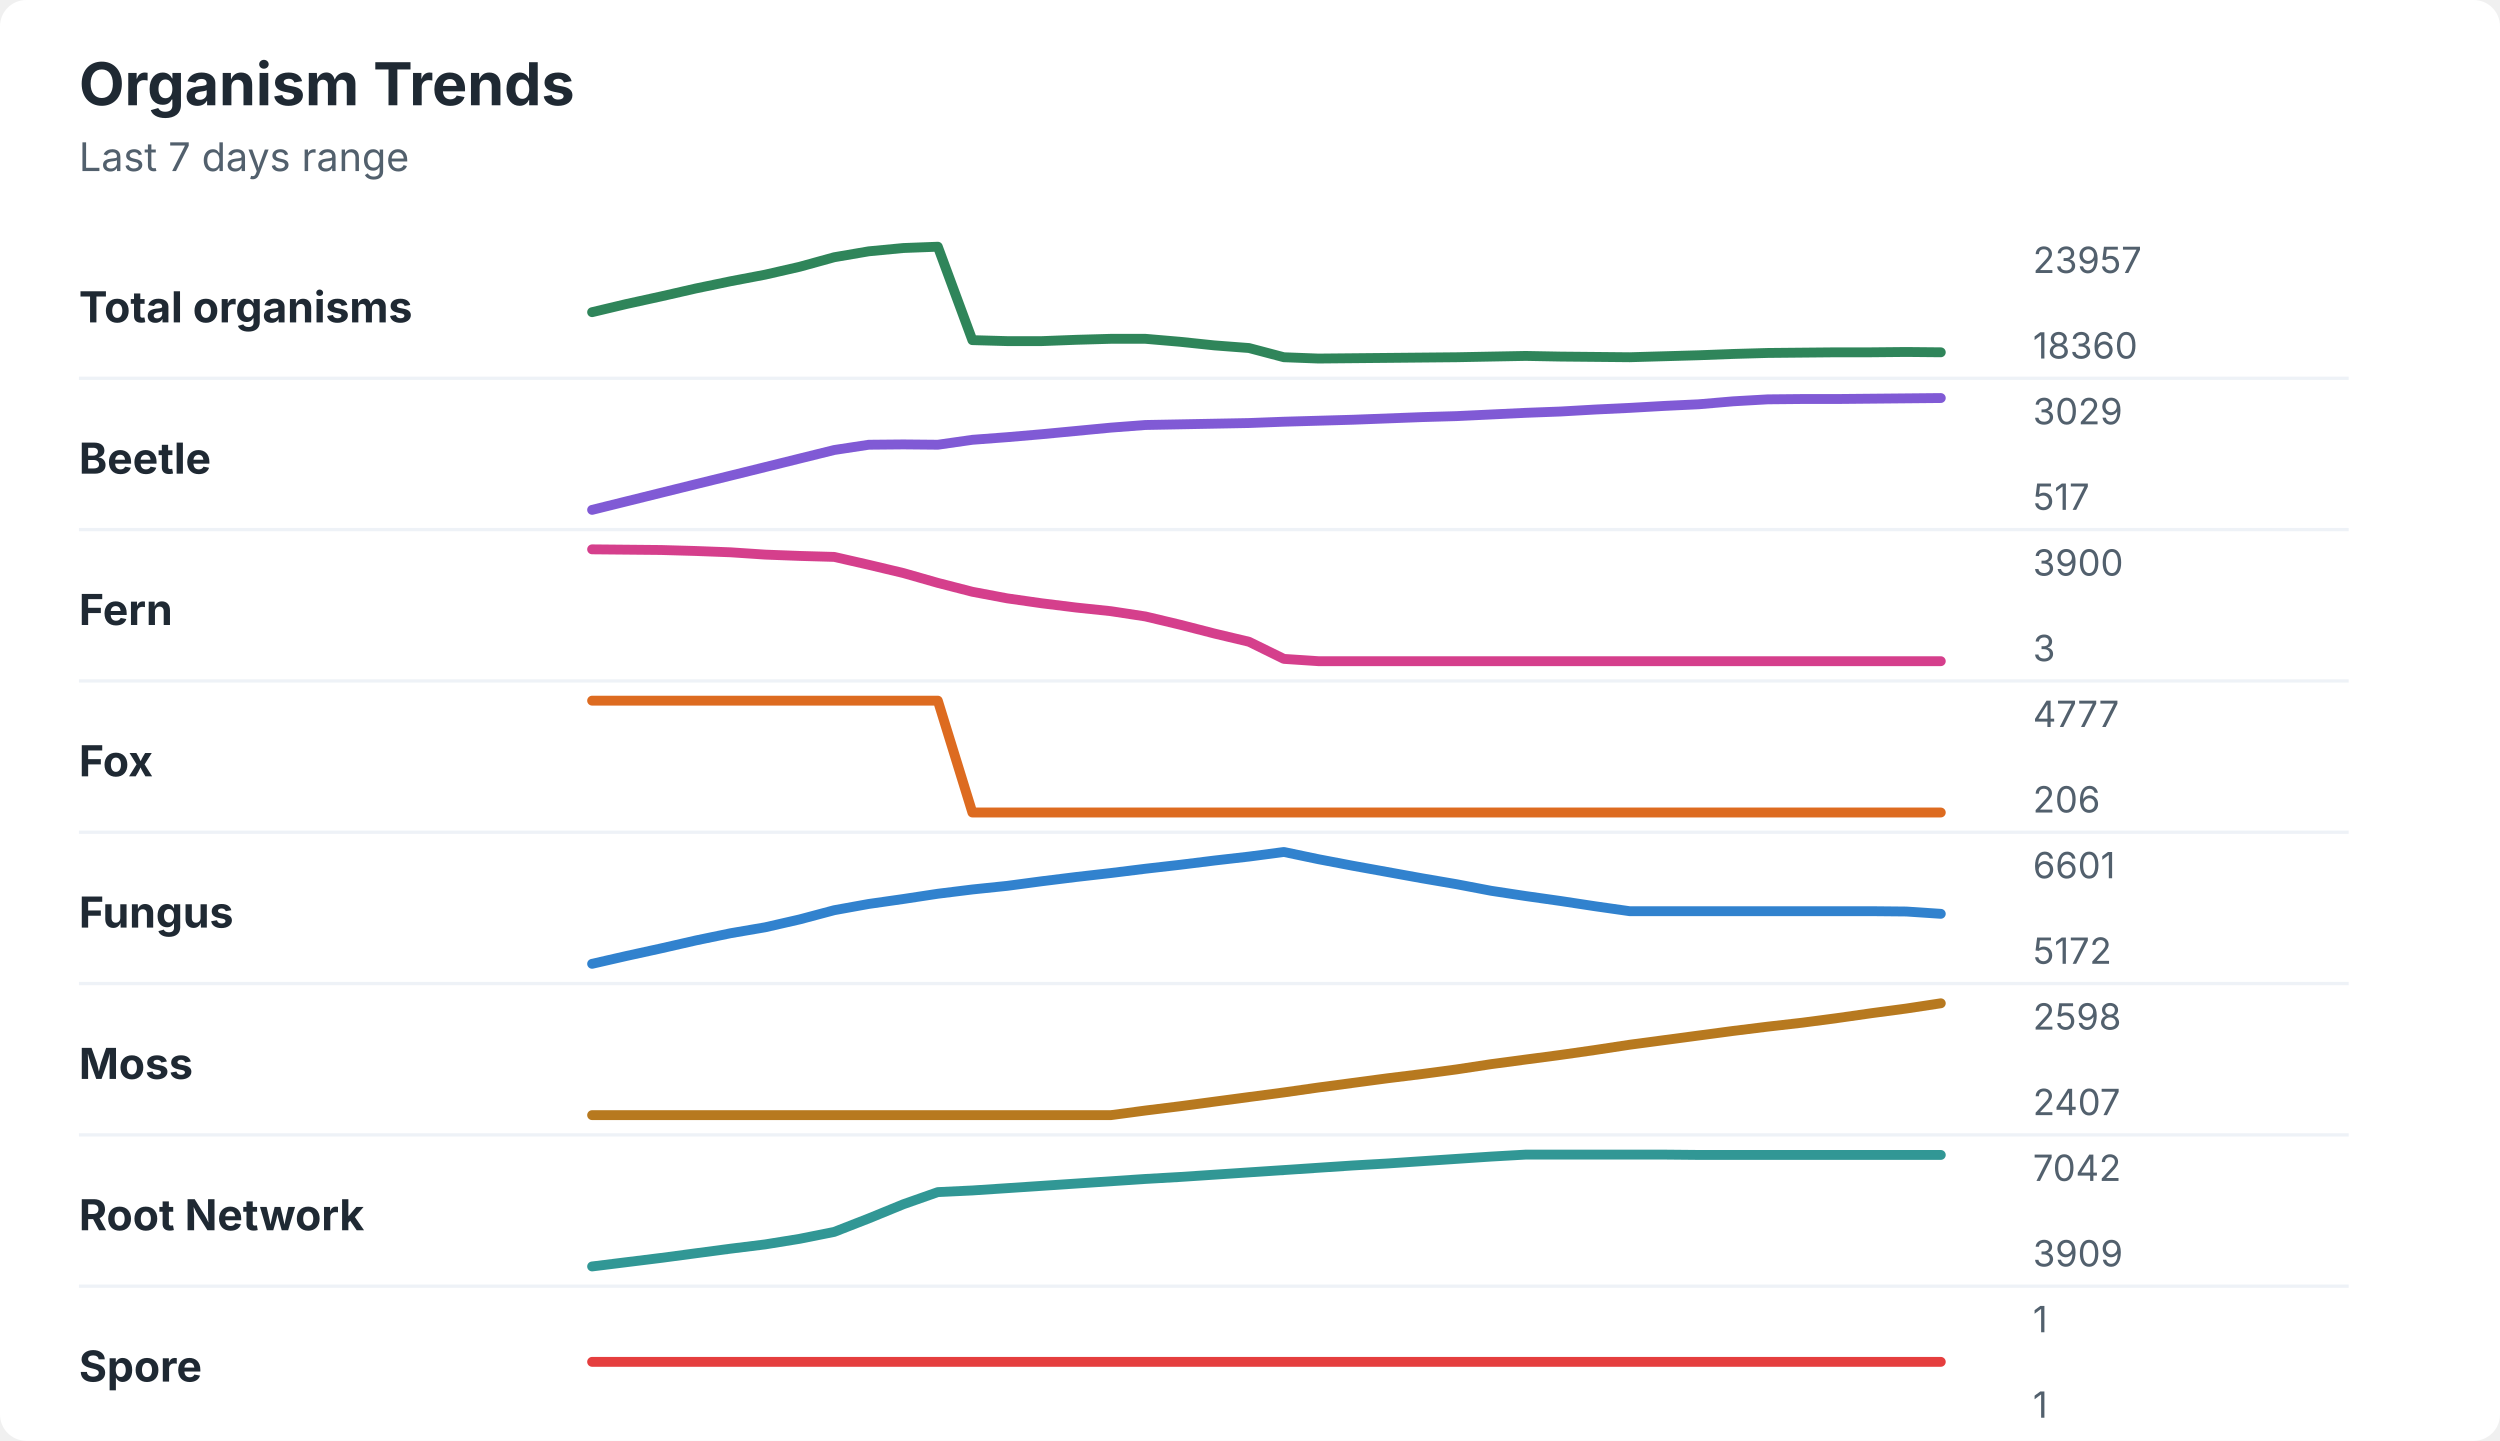
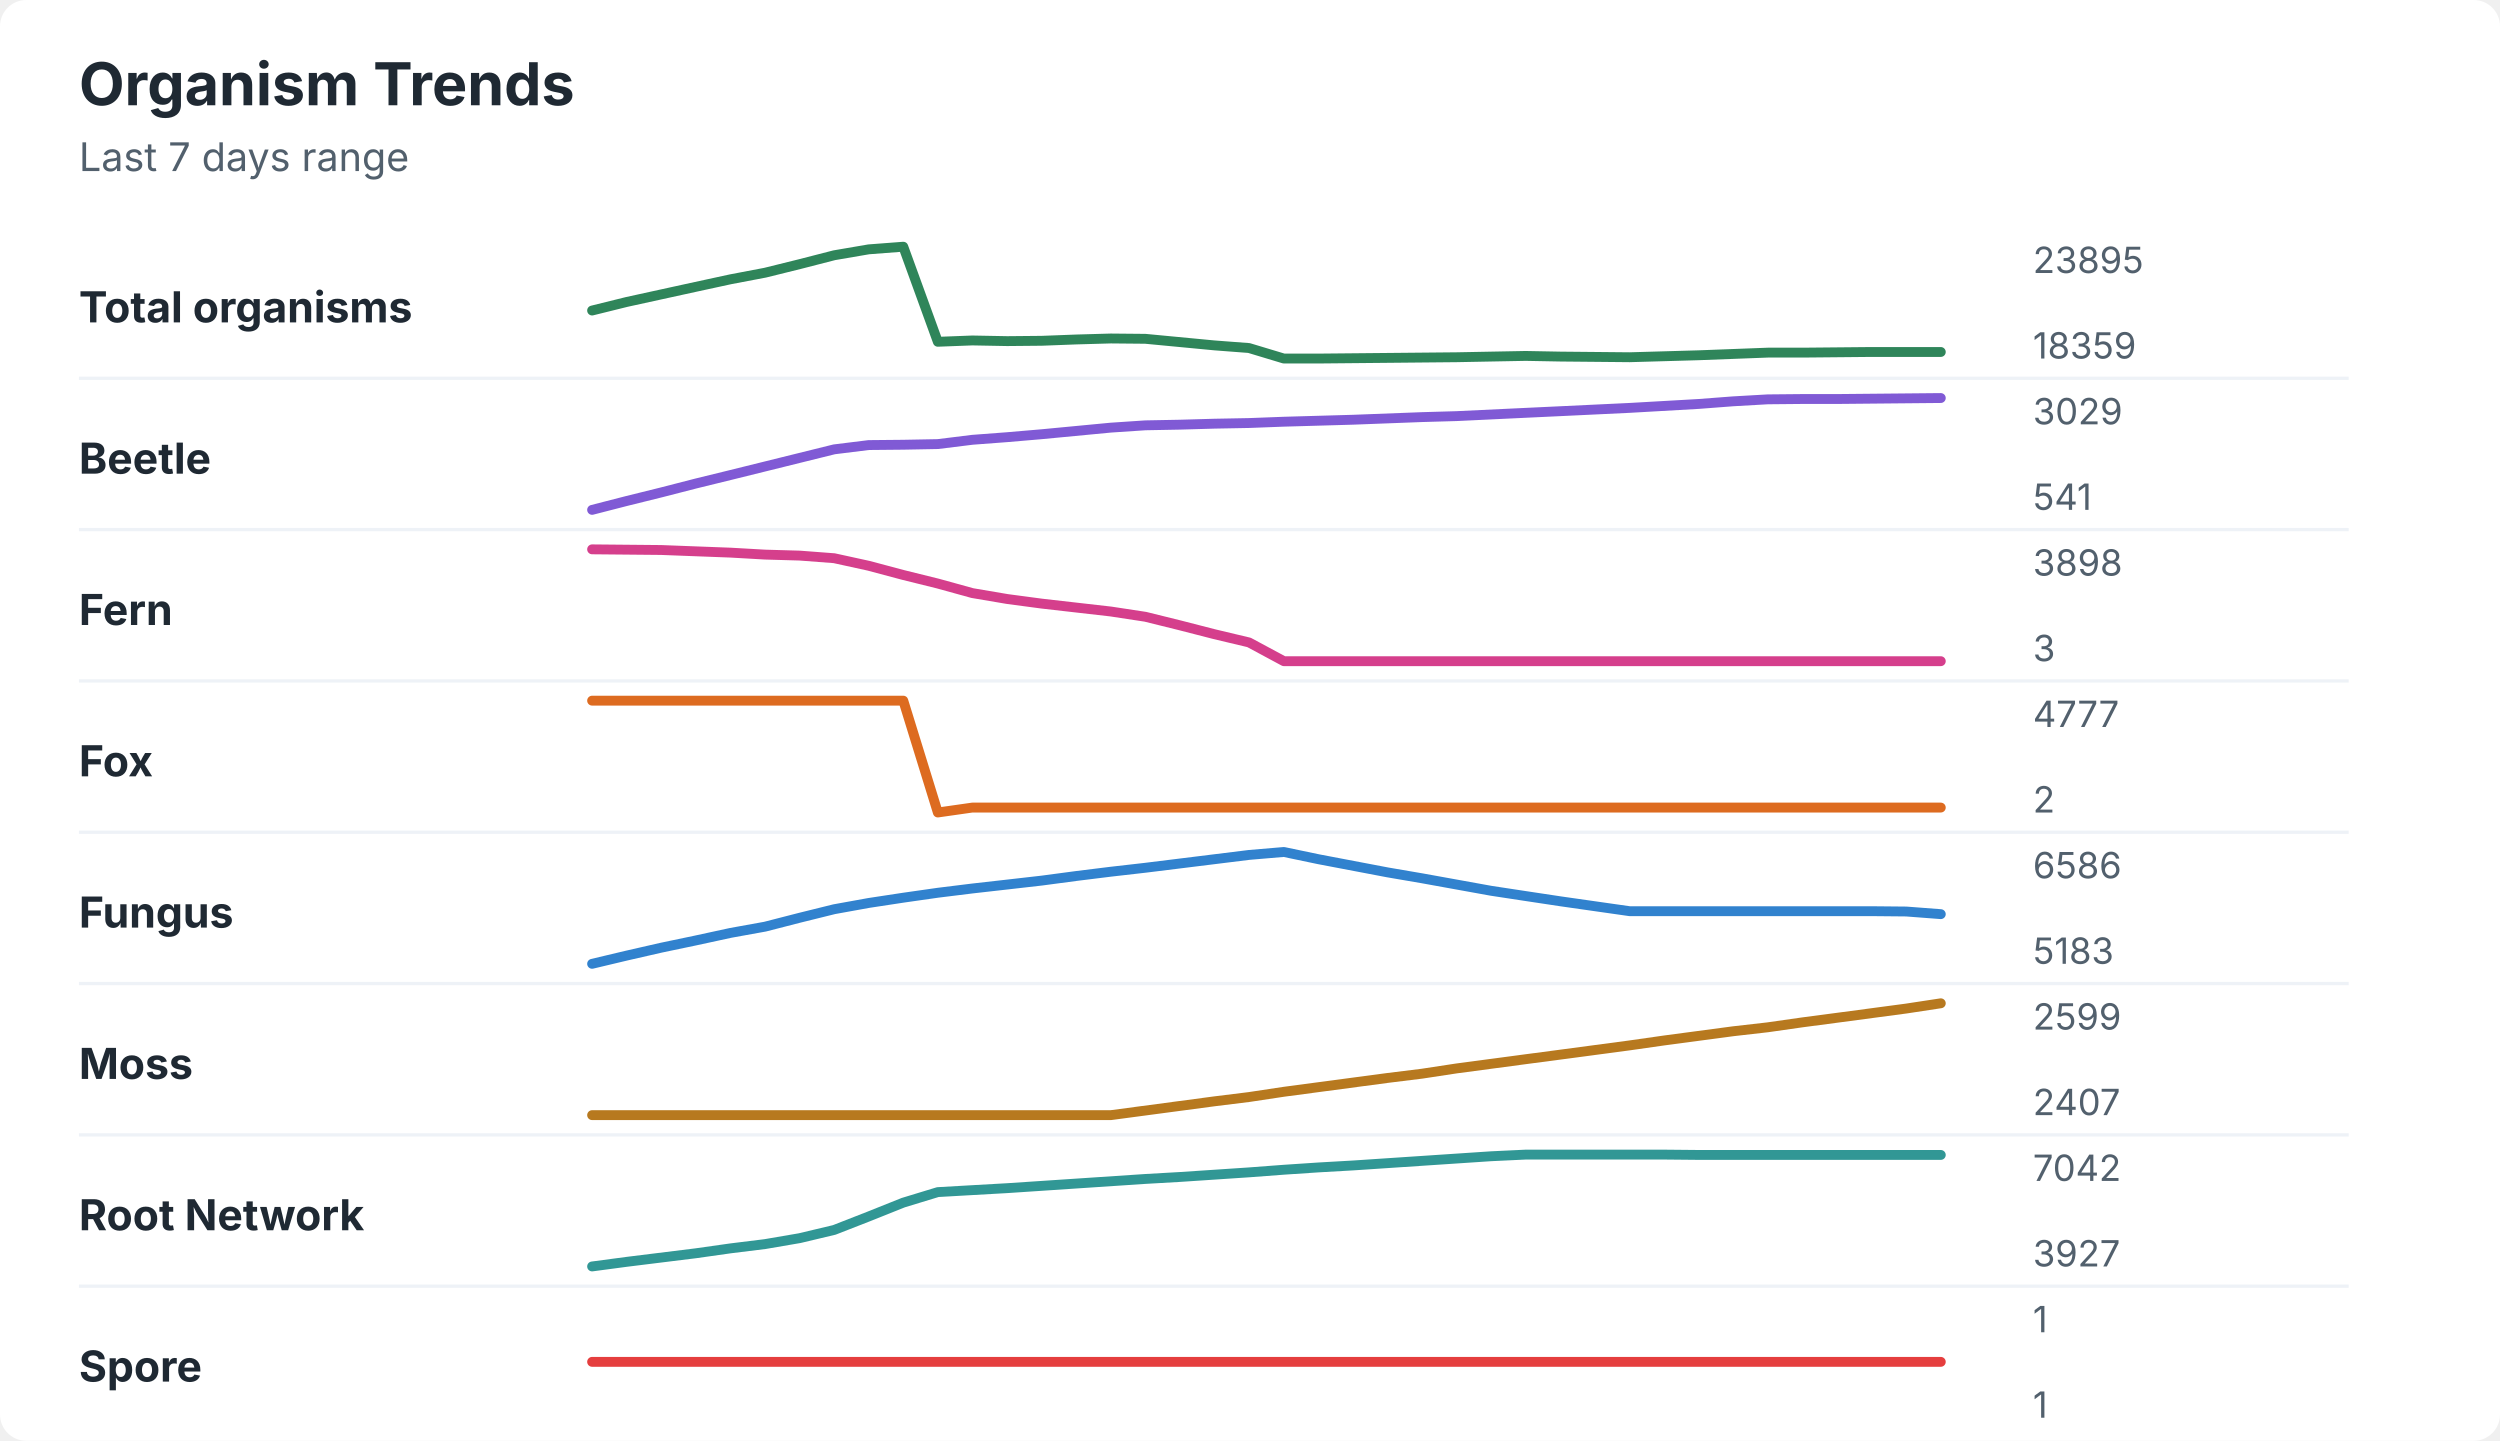
<svg xmlns="http://www.w3.org/2000/svg" width="760" height="438" viewBox="0 0 760 438" role="img" aria-labelledby="title desc">
  <rect width="760" height="438" rx="8" fill="#ffffff" />
  <style>
    text { font-family: -apple-system, BlinkMacSystemFont, "Segoe UI", sans-serif; }
    .title { font-size: 18px; font-weight: 700; fill: #1f2933; }
    .subtitle { font-size: 12px; fill: #52606d; }
    .label { font-size: 13px; font-weight: 650; fill: #1f2933; }
    .axis-value { font-size: 11px; fill: #52606d; }
    .separator { stroke: #eef2f7; stroke-width: 1; }
  </style>
  <text x="24" y="32" class="title">Organism Trends</text>
  <text x="24" y="52" class="subtitle">Last 7 days range</text>
  <text x="24" y="98" class="label">Total organisms</text>
-   <polyline points="180.0,94.9 190.5,92.4 201.0,90.1 211.5,87.7 222.1,85.5 232.6,83.5 243.1,81.1 253.6,78.2 264.1,76.4 274.6,75.4 285.1,75.0 295.6,103.4 306.2,103.7 316.7,103.7 327.2,103.3 337.7,103.0 348.2,103.0 358.7,103.9 369.2,105.0 379.7,105.8 390.3,108.6 400.8,109.0 411.3,108.9 421.8,108.8 432.3,108.7 442.8,108.6 453.3,108.4 463.8,108.2 474.4,108.4 484.9,108.5 495.4,108.6 505.9,108.3 516.4,108.0 526.9,107.6 537.4,107.3 547.9,107.2 558.5,107.1 569.0,107.1 579.5,107.0 590.0,107.1 " fill="none" stroke="#2f855a" stroke-width="3" stroke-linecap="round" stroke-linejoin="round" />
-   <text x="618" y="83" class="axis-value">23957</text>
-   <text x="618" y="109" class="axis-value">18360</text>
+   <polyline points="180.0,94.4 190.5,91.8 201.0,89.5 211.5,87.2 222.1,84.9 232.6,82.9 243.1,80.3 253.6,77.6 264.1,75.8 274.6,75.0 285.1,103.9 295.6,103.5 306.2,103.7 316.7,103.6 327.2,103.2 337.7,102.9 348.2,103.0 358.7,104.0 369.2,105.0 379.7,105.8 390.3,109.0 400.8,109.0 411.3,108.9 421.8,108.8 432.3,108.7 442.8,108.6 453.3,108.4 463.8,108.2 474.4,108.4 484.9,108.5 495.4,108.6 505.9,108.3 516.4,108.0 526.9,107.6 537.4,107.2 547.9,107.2 558.5,107.1 569.0,107.0 579.5,107.0 590.0,107.0 " fill="none" stroke="#2f855a" stroke-width="3" stroke-linecap="round" stroke-linejoin="round" />
+   <text x="618" y="83" class="axis-value">23895</text>
+   <text x="618" y="109" class="axis-value">18359</text>
  <line x1="24" y1="115.0" x2="714" y2="115.0" class="separator" />
  <text x="24" y="144" class="label">Beetle</text>
-   <polyline points="180.0,155.0 190.5,152.4 201.0,149.8 211.5,147.2 222.1,144.6 232.6,142.0 243.1,139.4 253.6,136.8 264.1,135.2 274.6,135.1 285.1,135.2 295.6,133.7 306.2,132.9 316.7,132.0 327.2,131.0 337.7,130.0 348.2,129.2 358.7,129.0 369.2,128.8 379.7,128.6 390.3,128.2 400.8,127.9 411.3,127.6 421.8,127.2 432.3,126.8 442.8,126.5 453.3,126.0 463.8,125.5 474.4,125.1 484.9,124.5 495.4,124.0 505.9,123.4 516.4,122.9 526.9,122.0 537.4,121.4 547.9,121.3 558.5,121.3 569.0,121.2 579.5,121.1 590.0,121.0 " fill="none" stroke="#805ad5" stroke-width="3" stroke-linecap="round" stroke-linejoin="round" />
+   <polyline points="180.0,155.0 190.5,152.3 201.0,149.7 211.5,147.0 222.1,144.4 232.6,141.8 243.1,139.2 253.6,136.6 264.1,135.3 274.6,135.2 285.1,135.0 295.6,133.7 306.2,132.9 316.7,132.0 327.2,131.0 337.7,130.0 348.2,129.3 358.7,129.1 369.2,128.8 379.7,128.6 390.3,128.2 400.8,127.9 411.3,127.6 421.8,127.2 432.3,126.8 442.8,126.5 453.3,126.0 463.8,125.5 474.4,125.0 484.9,124.5 495.4,124.0 505.9,123.4 516.4,122.8 526.9,122.0 537.4,121.4 547.9,121.3 558.5,121.3 569.0,121.2 579.5,121.1 590.0,121.0 " fill="none" stroke="#805ad5" stroke-width="3" stroke-linecap="round" stroke-linejoin="round" />
  <text x="618" y="129" class="axis-value">3029</text>
-   <text x="618" y="155" class="axis-value">517</text>
+   <text x="618" y="155" class="axis-value">541</text>
  <line x1="24" y1="161.0" x2="714" y2="161.0" class="separator" />
  <text x="24" y="190" class="label">Fern</text>
-   <polyline points="180.0,167.0 190.5,167.1 201.0,167.2 211.5,167.5 222.1,167.9 232.6,168.6 243.1,169.0 253.6,169.3 264.1,171.7 274.6,174.2 285.1,177.2 295.6,179.9 306.2,181.9 316.7,183.4 327.2,184.7 337.7,185.8 348.2,187.4 358.7,189.9 369.2,192.6 379.7,195.1 390.3,200.3 400.8,201.0 411.3,201.0 421.8,201.0 432.3,201.0 442.8,201.0 453.3,201.0 463.8,201.0 474.4,201.0 484.9,201.0 495.4,201.0 505.9,201.0 516.4,201.0 526.9,201.0 537.4,201.0 547.9,201.0 558.5,201.0 569.0,201.0 579.5,201.0 590.0,201.0 " fill="none" stroke="#d53f8c" stroke-width="3" stroke-linecap="round" stroke-linejoin="round" />
-   <text x="618" y="175" class="axis-value">3900</text>
+   <polyline points="180.0,167.0 190.5,167.1 201.0,167.2 211.5,167.6 222.1,168.0 232.6,168.6 243.1,168.9 253.6,169.7 264.1,172.0 274.6,174.8 285.1,177.4 295.6,180.3 306.2,182.1 316.7,183.5 327.2,184.7 337.7,185.9 348.2,187.5 358.7,190.1 369.2,192.8 379.7,195.3 390.3,201.0 400.8,201.0 411.3,201.0 421.8,201.0 432.3,201.0 442.8,201.0 453.3,201.0 463.8,201.0 474.4,201.0 484.9,201.0 495.4,201.0 505.9,201.0 516.4,201.0 526.9,201.0 537.4,201.0 547.9,201.0 558.5,201.0 569.0,201.0 579.5,201.0 590.0,201.0 " fill="none" stroke="#d53f8c" stroke-width="3" stroke-linecap="round" stroke-linejoin="round" />
+   <text x="618" y="175" class="axis-value">3898</text>
  <text x="618" y="201" class="axis-value">3</text>
  <line x1="24" y1="207.0" x2="714" y2="207.0" class="separator" />
  <text x="24" y="236" class="label">Fox</text>
-   <polyline points="180.0,213.0 190.5,213.0 201.0,213.0 211.5,213.0 222.1,213.0 232.6,213.0 243.1,213.0 253.6,213.0 264.1,213.0 274.6,213.0 285.1,213.0 295.6,247.0 306.2,247.0 316.7,247.0 327.2,247.0 337.7,247.0 348.2,247.0 358.7,247.0 369.2,247.0 379.7,247.0 390.3,247.0 400.8,247.0 411.3,247.0 421.8,247.0 432.3,247.0 442.8,247.0 453.3,247.0 463.8,247.0 474.4,247.0 484.9,247.0 495.4,247.0 505.9,247.0 516.4,247.0 526.9,247.0 537.4,247.0 547.9,247.0 558.5,247.0 569.0,247.0 579.5,247.0 590.0,247.0 " fill="none" stroke="#dd6b20" stroke-width="3" stroke-linecap="round" stroke-linejoin="round" />
+   <polyline points="180.0,213.0 190.5,213.0 201.0,213.0 211.5,213.0 222.1,213.0 232.6,213.0 243.1,213.0 253.6,213.0 264.1,213.0 274.6,213.0 285.1,247.0 295.6,245.5 306.2,245.5 316.7,245.5 327.2,245.5 337.7,245.5 348.2,245.5 358.7,245.5 369.2,245.5 379.7,245.5 390.3,245.5 400.8,245.5 411.3,245.5 421.8,245.5 432.3,245.5 442.8,245.5 453.3,245.5 463.8,245.5 474.4,245.5 484.9,245.5 495.4,245.5 505.9,245.5 516.4,245.5 526.9,245.5 537.4,245.5 547.9,245.5 558.5,245.5 569.0,245.5 579.5,245.5 590.0,245.5 " fill="none" stroke="#dd6b20" stroke-width="3" stroke-linecap="round" stroke-linejoin="round" />
  <text x="618" y="221" class="axis-value">4777</text>
-   <text x="618" y="247" class="axis-value">206</text>
+   <text x="618" y="247" class="axis-value">2</text>
  <line x1="24" y1="253.0" x2="714" y2="253.0" class="separator" />
  <text x="24" y="282" class="label">Fungus</text>
-   <polyline points="180.0,293.0 190.5,290.6 201.0,288.3 211.5,285.9 222.1,283.7 232.6,281.9 243.1,279.5 253.6,276.7 264.1,274.8 274.6,273.3 285.1,271.7 295.6,270.4 306.2,269.3 316.7,267.9 327.2,266.6 337.7,265.4 348.2,264.1 358.7,262.9 369.2,261.6 379.7,260.4 390.3,259.0 400.8,261.2 411.3,263.2 421.8,265.1 432.3,267.0 442.8,268.8 453.3,270.8 463.8,272.4 474.4,273.9 484.9,275.5 495.4,277.0 505.9,277.0 516.4,277.0 526.9,277.0 537.4,277.0 547.9,277.0 558.5,277.0 569.0,277.0 579.5,277.1 590.0,277.8 " fill="none" stroke="#3182ce" stroke-width="3" stroke-linecap="round" stroke-linejoin="round" />
-   <text x="618" y="267" class="axis-value">6601</text>
-   <text x="618" y="293" class="axis-value">5172</text>
+   <polyline points="180.0,293.0 190.5,290.5 201.0,288.1 211.5,285.9 222.1,283.6 232.6,281.7 243.1,279.0 253.6,276.4 264.1,274.5 274.6,272.9 285.1,271.4 295.6,270.1 306.2,268.9 316.7,267.7 327.2,266.3 337.7,265.0 348.2,263.8 358.7,262.5 369.2,261.2 379.7,259.9 390.3,259.0 400.8,261.2 411.3,263.2 421.8,265.2 432.3,267.0 442.8,268.9 453.3,270.8 463.8,272.4 474.4,274.0 484.9,275.5 495.4,277.0 505.9,277.0 516.4,277.0 526.9,277.0 537.4,277.0 547.9,277.0 558.5,277.0 569.0,277.0 579.5,277.1 590.0,277.9 " fill="none" stroke="#3182ce" stroke-width="3" stroke-linecap="round" stroke-linejoin="round" />
+   <text x="618" y="267" class="axis-value">6586</text>
+   <text x="618" y="293" class="axis-value">5183</text>
  <line x1="24" y1="299.0" x2="714" y2="299.0" class="separator" />
  <text x="24" y="328" class="label">Moss</text>
-   <polyline points="180.0,339.0 190.5,339.0 201.0,339.0 211.5,339.0 222.1,339.0 232.6,339.0 243.1,339.0 253.6,339.0 264.1,339.0 274.6,339.0 285.1,339.0 295.6,339.0 306.2,339.0 316.7,339.0 327.2,339.0 337.7,339.0 348.2,337.6 358.7,336.3 369.2,334.9 379.7,333.5 390.3,332.1 400.8,330.6 411.3,329.2 421.8,327.8 432.3,326.5 442.8,325.1 453.3,323.5 463.8,322.1 474.4,320.7 484.9,319.2 495.4,317.6 505.9,316.2 516.4,314.8 526.9,313.4 537.4,312.1 547.9,310.9 558.5,309.5 569.0,308.0 579.5,306.6 590.0,305.0 " fill="none" stroke="#b7791f" stroke-width="3" stroke-linecap="round" stroke-linejoin="round" />
-   <text x="618" y="313" class="axis-value">2598</text>
+   <polyline points="180.0,339.0 190.5,339.0 201.0,339.0 211.5,339.0 222.1,339.0 232.6,339.0 243.1,339.0 253.6,339.0 264.1,339.0 274.6,339.0 285.1,339.0 295.6,339.0 306.2,339.0 316.7,339.0 327.2,339.0 337.7,339.0 348.2,337.6 358.7,336.2 369.2,334.8 379.7,333.5 390.3,331.9 400.8,330.5 411.3,329.1 421.8,327.7 432.3,326.4 442.8,324.8 453.3,323.4 463.8,322.0 474.4,320.6 484.9,319.2 495.4,317.8 505.9,316.3 516.4,314.9 526.9,313.5 537.4,312.3 547.9,310.8 558.5,309.4 569.0,308.0 579.5,306.6 590.0,305.0 " fill="none" stroke="#b7791f" stroke-width="3" stroke-linecap="round" stroke-linejoin="round" />
+   <text x="618" y="313" class="axis-value">2599</text>
  <text x="618" y="339" class="axis-value">2407</text>
  <line x1="24" y1="345.0" x2="714" y2="345.0" class="separator" />
  <text x="24" y="374" class="label">Root Network</text>
-   <polyline points="180.0,385.0 190.5,383.7 201.0,382.4 211.5,381.0 222.1,379.6 232.6,378.3 243.1,376.6 253.6,374.5 264.1,370.4 274.6,366.1 285.1,362.4 295.6,361.9 306.2,361.2 316.7,360.5 327.2,359.8 337.7,359.1 348.2,358.4 358.7,357.8 369.2,357.1 379.7,356.4 390.3,355.7 400.8,355.0 411.3,354.3 421.8,353.7 432.3,353.0 442.8,352.3 453.3,351.6 463.8,351.0 474.4,351.0 484.9,351.0 495.4,351.0 505.9,351.0 516.4,351.1 526.9,351.1 537.4,351.1 547.9,351.1 558.5,351.1 569.0,351.1 579.5,351.1 590.0,351.1 " fill="none" stroke="#319795" stroke-width="3" stroke-linecap="round" stroke-linejoin="round" />
+   <polyline points="180.0,385.0 190.5,383.6 201.0,382.3 211.5,381.0 222.1,379.5 232.6,378.2 243.1,376.4 253.6,373.9 264.1,369.8 274.6,365.6 285.1,362.4 295.6,361.8 306.2,361.2 316.7,360.5 327.2,359.8 337.7,359.1 348.2,358.4 358.7,357.8 369.2,357.1 379.7,356.4 390.3,355.6 400.8,354.9 411.3,354.3 421.8,353.6 432.3,352.9 442.8,352.2 453.3,351.5 463.8,351.0 474.4,351.0 484.9,351.0 495.4,351.0 505.9,351.0 516.4,351.1 526.9,351.1 537.4,351.1 547.9,351.1 558.5,351.1 569.0,351.1 579.5,351.1 590.0,351.1 " fill="none" stroke="#319795" stroke-width="3" stroke-linecap="round" stroke-linejoin="round" />
  <text x="618" y="359" class="axis-value">7042</text>
-   <text x="618" y="385" class="axis-value">3909</text>
+   <text x="618" y="385" class="axis-value">3927</text>
  <line x1="24" y1="391.0" x2="714" y2="391.0" class="separator" />
  <text x="24" y="420" class="label">Spore</text>
  <polyline points="180.0,414.0 190.5,414.0 201.0,414.0 211.5,414.0 222.1,414.0 232.6,414.0 243.1,414.0 253.6,414.0 264.1,414.0 274.6,414.0 285.1,414.0 295.6,414.0 306.2,414.0 316.7,414.0 327.2,414.0 337.7,414.0 348.2,414.0 358.7,414.0 369.2,414.0 379.7,414.0 390.3,414.0 400.8,414.0 411.3,414.0 421.8,414.0 432.3,414.0 442.8,414.0 453.3,414.0 463.8,414.0 474.4,414.0 484.9,414.0 495.4,414.0 505.9,414.0 516.4,414.0 526.9,414.0 537.4,414.0 547.9,414.0 558.5,414.0 569.0,414.0 579.5,414.0 590.0,414.0 " fill="none" stroke="#e53e3e" stroke-width="3" stroke-linecap="round" stroke-linejoin="round" />
  <text x="618" y="405" class="axis-value">1</text>
  <text x="618" y="431" class="axis-value">1</text>
</svg>
